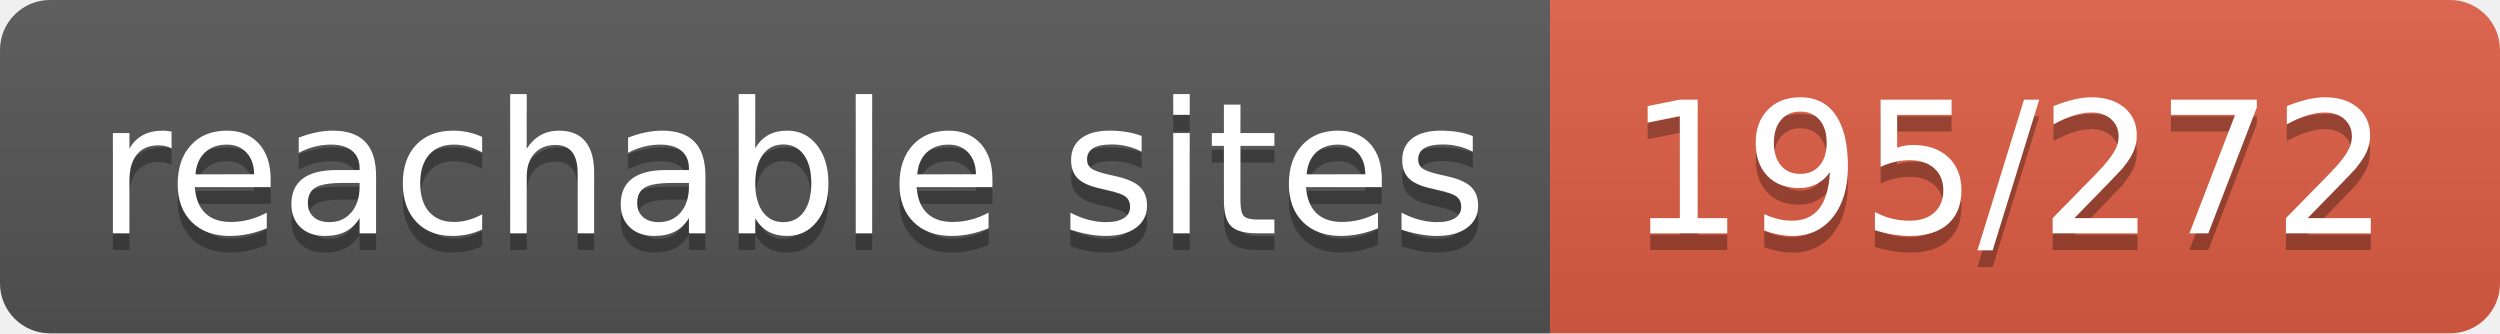
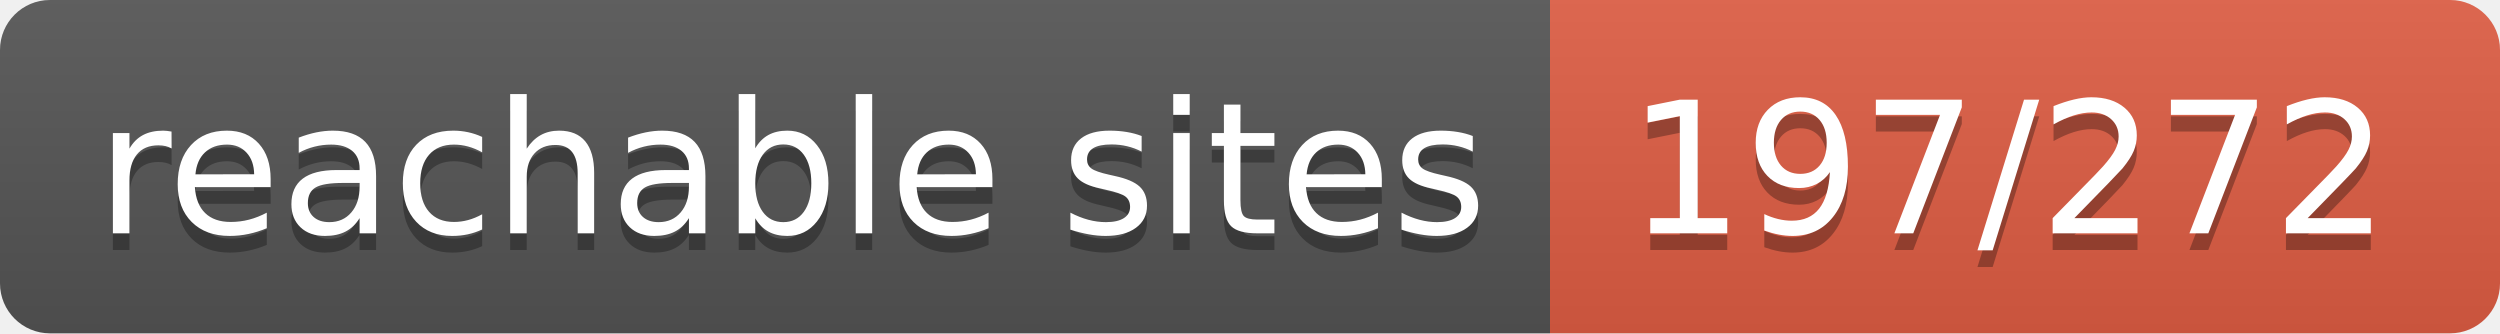
- <svg xmlns="http://www.w3.org/2000/svg" width="150" height="20" role="img" aria-label="reachable sites: 195/272">
+ <svg xmlns="http://www.w3.org/2000/svg" width="150" height="20" role="img" aria-label="reachable sites: 197/272">
  <linearGradient id="s" x2="0" y2="100%">
    <stop offset="0" stop-color="#bbb" stop-opacity=".1" />
    <stop offset="1" stop-opacity=".1" />
  </linearGradient>
  <clipPath id="r">
    <rect width="150" height="20" rx="3" fill="#fff" />
  </clipPath>
  <g clip-path="url(#r)">
    <rect width="93" height="20" fill="#555" />
    <rect x="93" width="57" height="20" fill="#e05d44" />
    <rect width="150" height="20" fill="url(#s)" />
  </g>
  <g fill="#fff" text-anchor="middle" font-family="Verdana,Geneva,DejaVu Sans,sans-serif" text-rendering="geometricPrecision" font-size="110">
    <text aria-hidden="true" x="475" y="150" fill="#010101" fill-opacity=".3" transform="scale(.1)" textLength="830">reachable sites</text>
    <text x="475" y="140" transform="scale(.1)" fill="#fff" textLength="830">reachable sites</text>
-     <text aria-hidden="true" x="1205" y="150" fill="#010101" fill-opacity=".3" transform="scale(.1)" textLength="470">195/272</text>
-     <text x="1205" y="140" transform="scale(.1)" fill="#fff" textLength="470">195/272</text>
+     <text aria-hidden="true" x="1205" y="150" fill="#010101" fill-opacity=".3" transform="scale(.1)" textLength="470">197/272</text>
+     <text x="1205" y="140" transform="scale(.1)" fill="#fff" textLength="470">197/272</text>
  </g>
</svg>
